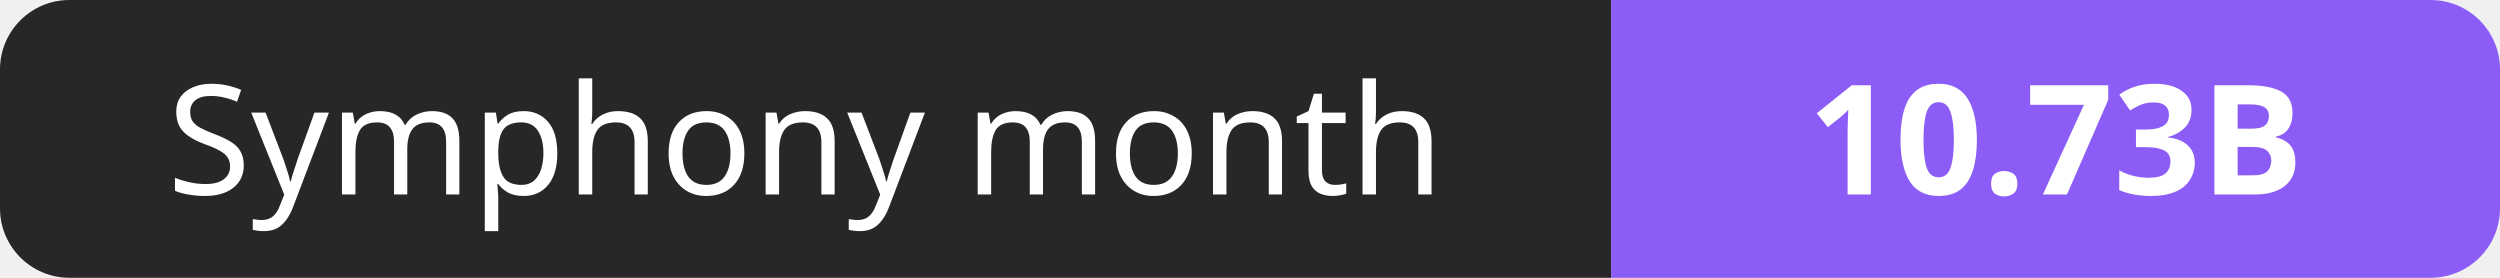
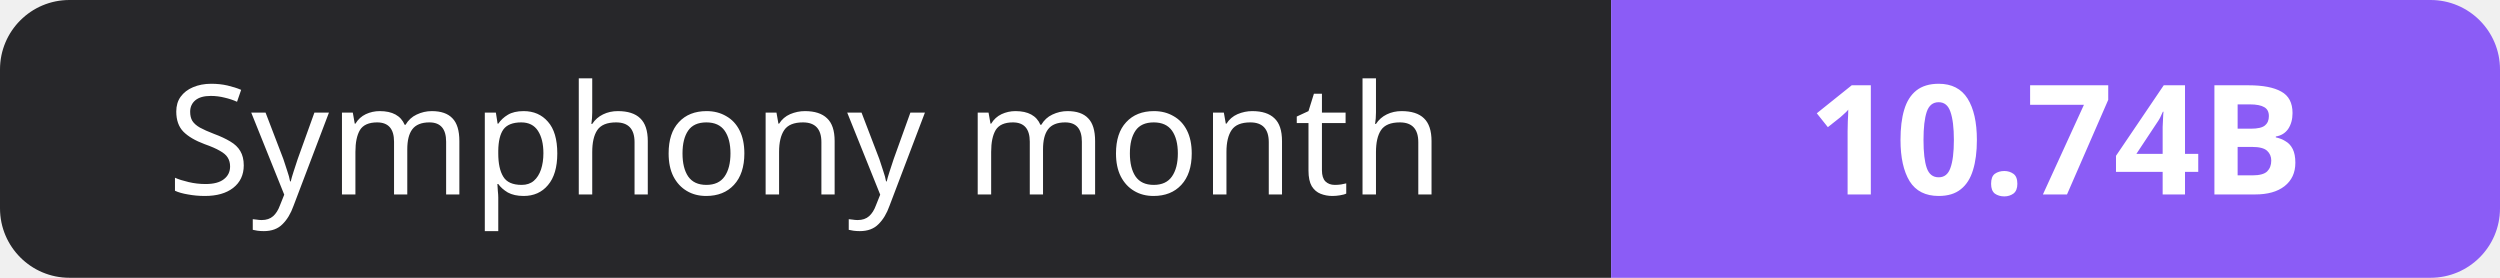
- <svg xmlns="http://www.w3.org/2000/svg" width="180" height="20" role="img" aria-label="Symphony month: 10.73B">
+ <svg xmlns="http://www.w3.org/2000/svg" width="180" height="20" role="img" aria-label="Symphony month: 10.74B">
  <clipPath id="r">
    <rect width="180" height="20" rx="5" fill="#fff" />
  </clipPath>
  <g clip-path="url(#r)">
    <rect width="116" height="20" fill="#27272a" />
    <rect x="116" width="64" height="20" fill="#8b5cf6" />
  </g>
  <g fill="#fff" text-anchor="middle" font-family="Verdana,Geneva,sans-serif" font-size="11">
    <text x="58.0" y="14">Symphony month</text>
-     <text x="148.0" y="14" font-weight="700">10.73B</text>
+     <text x="148.0" y="14" font-weight="700">10.74B</text>
  </g>
</svg>
